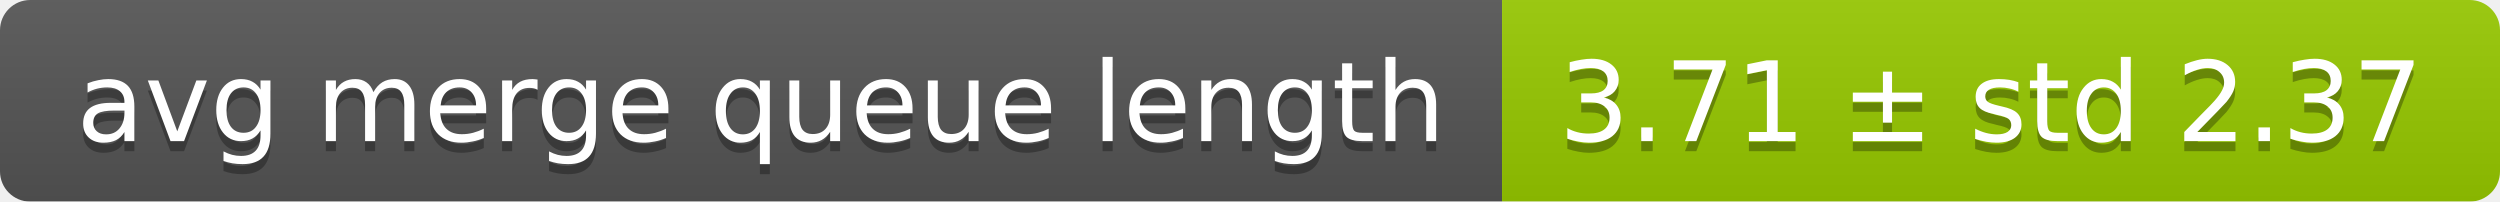
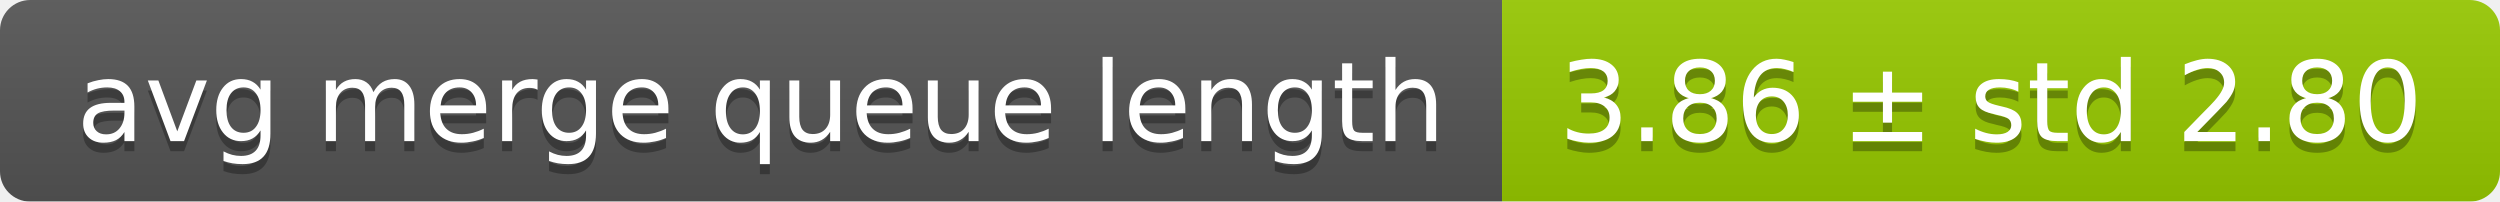
<svg xmlns="http://www.w3.org/2000/svg" width="248" height="20">
  <linearGradient id="smooth" x2="0" y2="100%">
    <stop offset="0" stop-color="#bbb" stop-opacity=".1" />
    <stop offset="1" stop-opacity=".1" />
  </linearGradient>
  <mask id="round">
    <rect width="248" height="20" rx="3" fill="#fff" />
  </mask>
  <g mask="url(#round)">
    <rect width="149" height="20" fill="#555" />
    <rect x="149" width="99" height="20" fill="#97ca00" />
    <rect width="248" height="20" fill="url(#smooth)" />
  </g>
  <g fill="#fff" text-anchor="middle" font-family="DejaVu Sans,Verdana,Geneva,sans-serif" font-size="11">
    <text x="75.5" y="15" fill="#010101" fill-opacity=".3">avg merge queue length</text>
    <text x="75.5" y="14">avg merge queue length</text>
-     <text x="197.5" y="15" fill="#010101" fill-opacity=".3">3.71 ± std 2.37</text>
-     <text x="197.5" y="14">3.71 ± std 2.37</text>
+     <text x="197.5" y="15" fill="#010101" fill-opacity=".3">3.86 ± std 2.80</text>
+     <text x="197.5" y="14">3.86 ± std 2.80</text>
  </g>
</svg>
